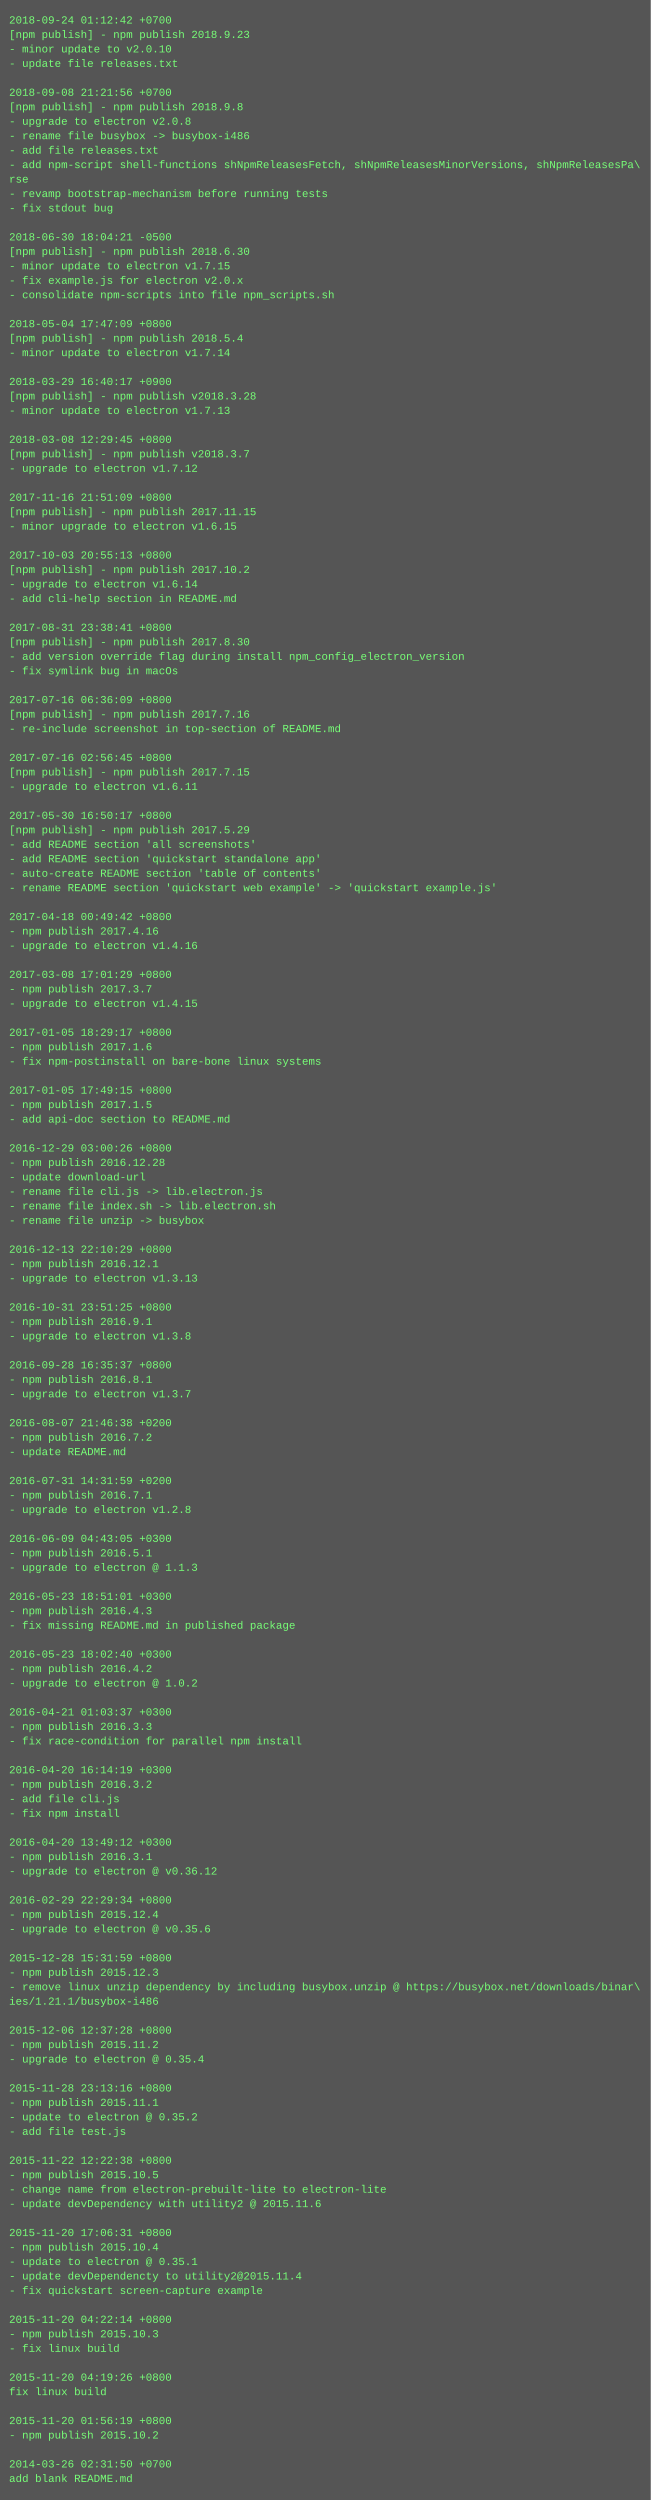
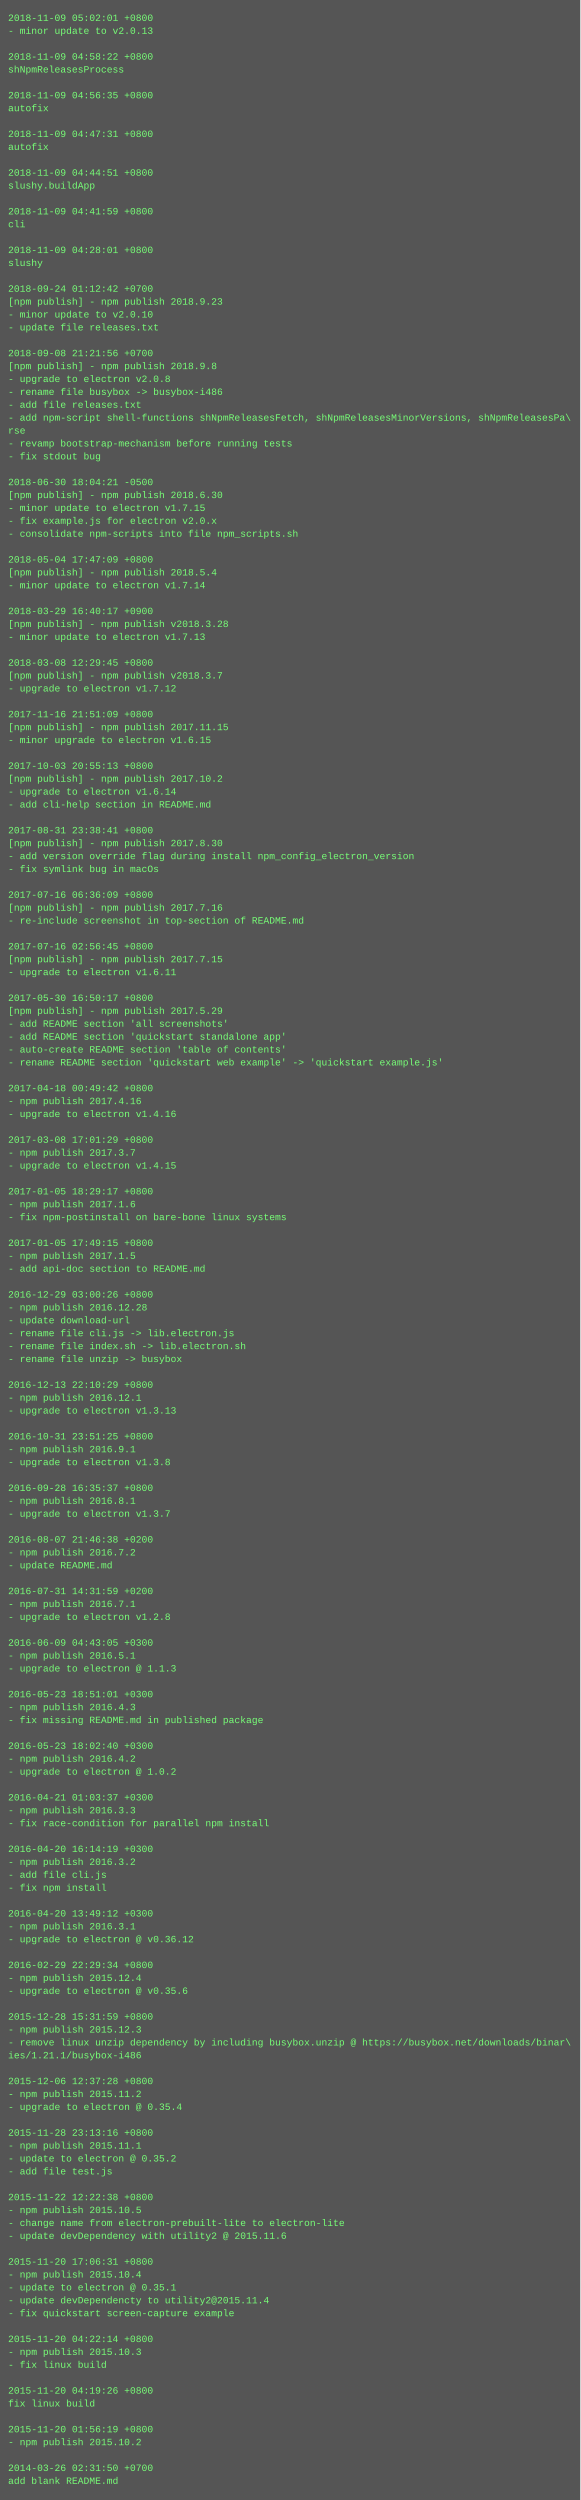
- <svg xmlns="http://www.w3.org/2000/svg" height="2766" width="720">
-   <rect height="2766" fill="#555" width="720" />
+ <svg xmlns="http://www.w3.org/2000/svg" height="3102" width="720">
+   <rect height="3102" fill="#555" width="720" />
  <text fill="#7f7" font-family="Courier New" font-size="12" xml:space="preserve">
-     <tspan x="10" y="26">2018-09-24 01:12:42 +0700</tspan>
-     <tspan x="10" y="42">[npm publish] - npm publish 2018.9.23</tspan>
-     <tspan x="10" y="58">- minor update to v2.0.10</tspan>
-     <tspan x="10" y="74">- update file releases.txt</tspan>
-     <tspan x="10" y="90" />
-     <tspan x="10" y="106">2018-09-08 21:21:56 +0700</tspan>
-     <tspan x="10" y="122">[npm publish] - npm publish 2018.9.8</tspan>
-     <tspan x="10" y="138">- upgrade to electron v2.0.8</tspan>
-     <tspan x="10" y="154">- rename file busybox -&gt; busybox-i486</tspan>
-     <tspan x="10" y="170">- add file releases.txt</tspan>
-     <tspan x="10" y="186">- add npm-script shell-functions shNpmReleasesFetch, shNpmReleasesMinorVersions, shNpmReleasesPa\</tspan>
-     <tspan x="10" y="202">rse</tspan>
-     <tspan x="10" y="218">- revamp bootstrap-mechanism before running tests</tspan>
-     <tspan x="10" y="234">- fix stdout bug</tspan>
+     <tspan x="10" y="26">2018-11-09 05:02:01 +0800</tspan>
+     <tspan x="10" y="42">- minor update to v2.0.13</tspan>
+     <tspan x="10" y="58" />
+     <tspan x="10" y="74">2018-11-09 04:58:22 +0800</tspan>
+     <tspan x="10" y="90">shNpmReleasesProcess</tspan>
+     <tspan x="10" y="106" />
+     <tspan x="10" y="122">2018-11-09 04:56:35 +0800</tspan>
+     <tspan x="10" y="138">autofix</tspan>
+     <tspan x="10" y="154" />
+     <tspan x="10" y="170">2018-11-09 04:47:31 +0800</tspan>
+     <tspan x="10" y="186">autofix</tspan>
+     <tspan x="10" y="202" />
+     <tspan x="10" y="218">2018-11-09 04:44:51 +0800</tspan>
+     <tspan x="10" y="234">slushy.buildApp</tspan>
    <tspan x="10" y="250" />
-     <tspan x="10" y="266">2018-06-30 18:04:21 -0500</tspan>
-     <tspan x="10" y="282">[npm publish] - npm publish 2018.6.30</tspan>
-     <tspan x="10" y="298">- minor update to electron v1.7.15</tspan>
-     <tspan x="10" y="314">- fix example.js for electron v2.0.x</tspan>
-     <tspan x="10" y="330">- consolidate npm-scripts into file npm_scripts.sh</tspan>
+     <tspan x="10" y="266">2018-11-09 04:41:59 +0800</tspan>
+     <tspan x="10" y="282">cli</tspan>
+     <tspan x="10" y="298" />
+     <tspan x="10" y="314">2018-11-09 04:28:01 +0800</tspan>
+     <tspan x="10" y="330">slushy</tspan>
    <tspan x="10" y="346" />
-     <tspan x="10" y="362">2018-05-04 17:47:09 +0800</tspan>
-     <tspan x="10" y="378">[npm publish] - npm publish 2018.5.4</tspan>
-     <tspan x="10" y="394">- minor update to electron v1.7.14</tspan>
-     <tspan x="10" y="410" />
-     <tspan x="10" y="426">2018-03-29 16:40:17 +0900</tspan>
-     <tspan x="10" y="442">[npm publish] - npm publish v2018.3.28</tspan>
-     <tspan x="10" y="458">- minor update to electron v1.7.13</tspan>
-     <tspan x="10" y="474" />
-     <tspan x="10" y="490">2018-03-08 12:29:45 +0800</tspan>
-     <tspan x="10" y="506">[npm publish] - npm publish v2018.3.7</tspan>
-     <tspan x="10" y="522">- upgrade to electron v1.7.12</tspan>
-     <tspan x="10" y="538" />
-     <tspan x="10" y="554">2017-11-16 21:51:09 +0800</tspan>
-     <tspan x="10" y="570">[npm publish] - npm publish 2017.11.15</tspan>
-     <tspan x="10" y="586">- minor upgrade to electron v1.6.15</tspan>
-     <tspan x="10" y="602" />
-     <tspan x="10" y="618">2017-10-03 20:55:13 +0800</tspan>
-     <tspan x="10" y="634">[npm publish] - npm publish 2017.10.2</tspan>
-     <tspan x="10" y="650">- upgrade to electron v1.6.14</tspan>
-     <tspan x="10" y="666">- add cli-help section in README.md</tspan>
+     <tspan x="10" y="362">2018-09-24 01:12:42 +0700</tspan>
+     <tspan x="10" y="378">[npm publish] - npm publish 2018.9.23</tspan>
+     <tspan x="10" y="394">- minor update to v2.0.10</tspan>
+     <tspan x="10" y="410">- update file releases.txt</tspan>
+     <tspan x="10" y="426" />
+     <tspan x="10" y="442">2018-09-08 21:21:56 +0700</tspan>
+     <tspan x="10" y="458">[npm publish] - npm publish 2018.9.8</tspan>
+     <tspan x="10" y="474">- upgrade to electron v2.0.8</tspan>
+     <tspan x="10" y="490">- rename file busybox -&gt; busybox-i486</tspan>
+     <tspan x="10" y="506">- add file releases.txt</tspan>
+     <tspan x="10" y="522">- add npm-script shell-functions shNpmReleasesFetch, shNpmReleasesMinorVersions, shNpmReleasesPa\</tspan>
+     <tspan x="10" y="538">rse</tspan>
+     <tspan x="10" y="554">- revamp bootstrap-mechanism before running tests</tspan>
+     <tspan x="10" y="570">- fix stdout bug</tspan>
+     <tspan x="10" y="586" />
+     <tspan x="10" y="602">2018-06-30 18:04:21 -0500</tspan>
+     <tspan x="10" y="618">[npm publish] - npm publish 2018.6.30</tspan>
+     <tspan x="10" y="634">- minor update to electron v1.7.15</tspan>
+     <tspan x="10" y="650">- fix example.js for electron v2.0.x</tspan>
+     <tspan x="10" y="666">- consolidate npm-scripts into file npm_scripts.sh</tspan>
    <tspan x="10" y="682" />
-     <tspan x="10" y="698">2017-08-31 23:38:41 +0800</tspan>
-     <tspan x="10" y="714">[npm publish] - npm publish 2017.8.30</tspan>
-     <tspan x="10" y="730">- add version override flag during install npm_config_electron_version</tspan>
-     <tspan x="10" y="746">- fix symlink bug in macOs</tspan>
-     <tspan x="10" y="762" />
-     <tspan x="10" y="778">2017-07-16 06:36:09 +0800</tspan>
-     <tspan x="10" y="794">[npm publish] - npm publish 2017.7.16</tspan>
-     <tspan x="10" y="810">- re-include screenshot in top-section of README.md</tspan>
-     <tspan x="10" y="826" />
-     <tspan x="10" y="842">2017-07-16 02:56:45 +0800</tspan>
-     <tspan x="10" y="858">[npm publish] - npm publish 2017.7.15</tspan>
-     <tspan x="10" y="874">- upgrade to electron v1.6.11</tspan>
-     <tspan x="10" y="890" />
-     <tspan x="10" y="906">2017-05-30 16:50:17 +0800</tspan>
-     <tspan x="10" y="922">[npm publish] - npm publish 2017.5.29</tspan>
-     <tspan x="10" y="938">- add README section 'all screenshots'</tspan>
-     <tspan x="10" y="954">- add README section 'quickstart standalone app'</tspan>
-     <tspan x="10" y="970">- auto-create README section 'table of contents'</tspan>
-     <tspan x="10" y="986">- rename README section 'quickstart web example' -&gt; 'quickstart example.js'</tspan>
-     <tspan x="10" y="1002" />
-     <tspan x="10" y="1018">2017-04-18 00:49:42 +0800</tspan>
-     <tspan x="10" y="1034">- npm publish 2017.4.16</tspan>
-     <tspan x="10" y="1050">- upgrade to electron v1.4.16</tspan>
-     <tspan x="10" y="1066" />
-     <tspan x="10" y="1082">2017-03-08 17:01:29 +0800</tspan>
-     <tspan x="10" y="1098">- npm publish 2017.3.7</tspan>
-     <tspan x="10" y="1114">- upgrade to electron v1.4.15</tspan>
-     <tspan x="10" y="1130" />
-     <tspan x="10" y="1146">2017-01-05 18:29:17 +0800</tspan>
-     <tspan x="10" y="1162">- npm publish 2017.1.6</tspan>
-     <tspan x="10" y="1178">- fix npm-postinstall on bare-bone linux systems</tspan>
-     <tspan x="10" y="1194" />
-     <tspan x="10" y="1210">2017-01-05 17:49:15 +0800</tspan>
-     <tspan x="10" y="1226">- npm publish 2017.1.5</tspan>
-     <tspan x="10" y="1242">- add api-doc section to README.md</tspan>
-     <tspan x="10" y="1258" />
-     <tspan x="10" y="1274">2016-12-29 03:00:26 +0800</tspan>
-     <tspan x="10" y="1290">- npm publish 2016.12.28</tspan>
-     <tspan x="10" y="1306">- update download-url</tspan>
-     <tspan x="10" y="1322">- rename file cli.js -&gt; lib.electron.js</tspan>
-     <tspan x="10" y="1338">- rename file index.sh -&gt; lib.electron.sh</tspan>
-     <tspan x="10" y="1354">- rename file unzip -&gt; busybox</tspan>
-     <tspan x="10" y="1370" />
-     <tspan x="10" y="1386">2016-12-13 22:10:29 +0800</tspan>
-     <tspan x="10" y="1402">- npm publish 2016.12.1</tspan>
-     <tspan x="10" y="1418">- upgrade to electron v1.3.13</tspan>
-     <tspan x="10" y="1434" />
-     <tspan x="10" y="1450">2016-10-31 23:51:25 +0800</tspan>
-     <tspan x="10" y="1466">- npm publish 2016.9.1</tspan>
-     <tspan x="10" y="1482">- upgrade to electron v1.3.8</tspan>
-     <tspan x="10" y="1498" />
-     <tspan x="10" y="1514">2016-09-28 16:35:37 +0800</tspan>
-     <tspan x="10" y="1530">- npm publish 2016.8.1</tspan>
-     <tspan x="10" y="1546">- upgrade to electron v1.3.7</tspan>
-     <tspan x="10" y="1562" />
-     <tspan x="10" y="1578">2016-08-07 21:46:38 +0200</tspan>
-     <tspan x="10" y="1594">- npm publish 2016.7.2</tspan>
-     <tspan x="10" y="1610">- update README.md</tspan>
-     <tspan x="10" y="1626" />
-     <tspan x="10" y="1642">2016-07-31 14:31:59 +0200</tspan>
-     <tspan x="10" y="1658">- npm publish 2016.7.1</tspan>
-     <tspan x="10" y="1674">- upgrade to electron v1.2.8</tspan>
-     <tspan x="10" y="1690" />
-     <tspan x="10" y="1706">2016-06-09 04:43:05 +0300</tspan>
-     <tspan x="10" y="1722">- npm publish 2016.5.1</tspan>
-     <tspan x="10" y="1738">- upgrade to electron @ 1.1.3</tspan>
-     <tspan x="10" y="1754" />
-     <tspan x="10" y="1770">2016-05-23 18:51:01 +0300</tspan>
-     <tspan x="10" y="1786">- npm publish 2016.4.3</tspan>
-     <tspan x="10" y="1802">- fix missing README.md in published package</tspan>
-     <tspan x="10" y="1818" />
-     <tspan x="10" y="1834">2016-05-23 18:02:40 +0300</tspan>
-     <tspan x="10" y="1850">- npm publish 2016.4.2</tspan>
-     <tspan x="10" y="1866">- upgrade to electron @ 1.0.2</tspan>
-     <tspan x="10" y="1882" />
-     <tspan x="10" y="1898">2016-04-21 01:03:37 +0300</tspan>
-     <tspan x="10" y="1914">- npm publish 2016.3.3</tspan>
-     <tspan x="10" y="1930">- fix race-condition for parallel npm install</tspan>
-     <tspan x="10" y="1946" />
-     <tspan x="10" y="1962">2016-04-20 16:14:19 +0300</tspan>
-     <tspan x="10" y="1978">- npm publish 2016.3.2</tspan>
-     <tspan x="10" y="1994">- add file cli.js</tspan>
-     <tspan x="10" y="2010">- fix npm install</tspan>
+     <tspan x="10" y="698">2018-05-04 17:47:09 +0800</tspan>
+     <tspan x="10" y="714">[npm publish] - npm publish 2018.5.4</tspan>
+     <tspan x="10" y="730">- minor update to electron v1.7.14</tspan>
+     <tspan x="10" y="746" />
+     <tspan x="10" y="762">2018-03-29 16:40:17 +0900</tspan>
+     <tspan x="10" y="778">[npm publish] - npm publish v2018.3.28</tspan>
+     <tspan x="10" y="794">- minor update to electron v1.7.13</tspan>
+     <tspan x="10" y="810" />
+     <tspan x="10" y="826">2018-03-08 12:29:45 +0800</tspan>
+     <tspan x="10" y="842">[npm publish] - npm publish v2018.3.7</tspan>
+     <tspan x="10" y="858">- upgrade to electron v1.7.12</tspan>
+     <tspan x="10" y="874" />
+     <tspan x="10" y="890">2017-11-16 21:51:09 +0800</tspan>
+     <tspan x="10" y="906">[npm publish] - npm publish 2017.11.15</tspan>
+     <tspan x="10" y="922">- minor upgrade to electron v1.6.15</tspan>
+     <tspan x="10" y="938" />
+     <tspan x="10" y="954">2017-10-03 20:55:13 +0800</tspan>
+     <tspan x="10" y="970">[npm publish] - npm publish 2017.10.2</tspan>
+     <tspan x="10" y="986">- upgrade to electron v1.6.14</tspan>
+     <tspan x="10" y="1002">- add cli-help section in README.md</tspan>
+     <tspan x="10" y="1018" />
+     <tspan x="10" y="1034">2017-08-31 23:38:41 +0800</tspan>
+     <tspan x="10" y="1050">[npm publish] - npm publish 2017.8.30</tspan>
+     <tspan x="10" y="1066">- add version override flag during install npm_config_electron_version</tspan>
+     <tspan x="10" y="1082">- fix symlink bug in macOs</tspan>
+     <tspan x="10" y="1098" />
+     <tspan x="10" y="1114">2017-07-16 06:36:09 +0800</tspan>
+     <tspan x="10" y="1130">[npm publish] - npm publish 2017.7.16</tspan>
+     <tspan x="10" y="1146">- re-include screenshot in top-section of README.md</tspan>
+     <tspan x="10" y="1162" />
+     <tspan x="10" y="1178">2017-07-16 02:56:45 +0800</tspan>
+     <tspan x="10" y="1194">[npm publish] - npm publish 2017.7.15</tspan>
+     <tspan x="10" y="1210">- upgrade to electron v1.6.11</tspan>
+     <tspan x="10" y="1226" />
+     <tspan x="10" y="1242">2017-05-30 16:50:17 +0800</tspan>
+     <tspan x="10" y="1258">[npm publish] - npm publish 2017.5.29</tspan>
+     <tspan x="10" y="1274">- add README section 'all screenshots'</tspan>
+     <tspan x="10" y="1290">- add README section 'quickstart standalone app'</tspan>
+     <tspan x="10" y="1306">- auto-create README section 'table of contents'</tspan>
+     <tspan x="10" y="1322">- rename README section 'quickstart web example' -&gt; 'quickstart example.js'</tspan>
+     <tspan x="10" y="1338" />
+     <tspan x="10" y="1354">2017-04-18 00:49:42 +0800</tspan>
+     <tspan x="10" y="1370">- npm publish 2017.4.16</tspan>
+     <tspan x="10" y="1386">- upgrade to electron v1.4.16</tspan>
+     <tspan x="10" y="1402" />
+     <tspan x="10" y="1418">2017-03-08 17:01:29 +0800</tspan>
+     <tspan x="10" y="1434">- npm publish 2017.3.7</tspan>
+     <tspan x="10" y="1450">- upgrade to electron v1.4.15</tspan>
+     <tspan x="10" y="1466" />
+     <tspan x="10" y="1482">2017-01-05 18:29:17 +0800</tspan>
+     <tspan x="10" y="1498">- npm publish 2017.1.6</tspan>
+     <tspan x="10" y="1514">- fix npm-postinstall on bare-bone linux systems</tspan>
+     <tspan x="10" y="1530" />
+     <tspan x="10" y="1546">2017-01-05 17:49:15 +0800</tspan>
+     <tspan x="10" y="1562">- npm publish 2017.1.5</tspan>
+     <tspan x="10" y="1578">- add api-doc section to README.md</tspan>
+     <tspan x="10" y="1594" />
+     <tspan x="10" y="1610">2016-12-29 03:00:26 +0800</tspan>
+     <tspan x="10" y="1626">- npm publish 2016.12.28</tspan>
+     <tspan x="10" y="1642">- update download-url</tspan>
+     <tspan x="10" y="1658">- rename file cli.js -&gt; lib.electron.js</tspan>
+     <tspan x="10" y="1674">- rename file index.sh -&gt; lib.electron.sh</tspan>
+     <tspan x="10" y="1690">- rename file unzip -&gt; busybox</tspan>
+     <tspan x="10" y="1706" />
+     <tspan x="10" y="1722">2016-12-13 22:10:29 +0800</tspan>
+     <tspan x="10" y="1738">- npm publish 2016.12.1</tspan>
+     <tspan x="10" y="1754">- upgrade to electron v1.3.13</tspan>
+     <tspan x="10" y="1770" />
+     <tspan x="10" y="1786">2016-10-31 23:51:25 +0800</tspan>
+     <tspan x="10" y="1802">- npm publish 2016.9.1</tspan>
+     <tspan x="10" y="1818">- upgrade to electron v1.3.8</tspan>
+     <tspan x="10" y="1834" />
+     <tspan x="10" y="1850">2016-09-28 16:35:37 +0800</tspan>
+     <tspan x="10" y="1866">- npm publish 2016.8.1</tspan>
+     <tspan x="10" y="1882">- upgrade to electron v1.3.7</tspan>
+     <tspan x="10" y="1898" />
+     <tspan x="10" y="1914">2016-08-07 21:46:38 +0200</tspan>
+     <tspan x="10" y="1930">- npm publish 2016.7.2</tspan>
+     <tspan x="10" y="1946">- update README.md</tspan>
+     <tspan x="10" y="1962" />
+     <tspan x="10" y="1978">2016-07-31 14:31:59 +0200</tspan>
+     <tspan x="10" y="1994">- npm publish 2016.7.1</tspan>
+     <tspan x="10" y="2010">- upgrade to electron v1.2.8</tspan>
    <tspan x="10" y="2026" />
-     <tspan x="10" y="2042">2016-04-20 13:49:12 +0300</tspan>
-     <tspan x="10" y="2058">- npm publish 2016.3.1</tspan>
-     <tspan x="10" y="2074">- upgrade to electron @ v0.36.12</tspan>
+     <tspan x="10" y="2042">2016-06-09 04:43:05 +0300</tspan>
+     <tspan x="10" y="2058">- npm publish 2016.5.1</tspan>
+     <tspan x="10" y="2074">- upgrade to electron @ 1.1.3</tspan>
    <tspan x="10" y="2090" />
-     <tspan x="10" y="2106">2016-02-29 22:29:34 +0800</tspan>
-     <tspan x="10" y="2122">- npm publish 2015.12.4</tspan>
-     <tspan x="10" y="2138">- upgrade to electron @ v0.35.6</tspan>
+     <tspan x="10" y="2106">2016-05-23 18:51:01 +0300</tspan>
+     <tspan x="10" y="2122">- npm publish 2016.4.3</tspan>
+     <tspan x="10" y="2138">- fix missing README.md in published package</tspan>
    <tspan x="10" y="2154" />
-     <tspan x="10" y="2170">2015-12-28 15:31:59 +0800</tspan>
-     <tspan x="10" y="2186">- npm publish 2015.12.3</tspan>
-     <tspan x="10" y="2202">- remove linux unzip dependency by including busybox.unzip @ https://busybox.net/downloads/binar\</tspan>
-     <tspan x="10" y="2218">ies/1.21.1/busybox-i486</tspan>
-     <tspan x="10" y="2234" />
-     <tspan x="10" y="2250">2015-12-06 12:37:28 +0800</tspan>
-     <tspan x="10" y="2266">- npm publish 2015.11.2</tspan>
-     <tspan x="10" y="2282">- upgrade to electron @ 0.35.4</tspan>
-     <tspan x="10" y="2298" />
-     <tspan x="10" y="2314">2015-11-28 23:13:16 +0800</tspan>
-     <tspan x="10" y="2330">- npm publish 2015.11.1</tspan>
-     <tspan x="10" y="2346">- update to electron @ 0.35.2</tspan>
-     <tspan x="10" y="2362">- add file test.js</tspan>
-     <tspan x="10" y="2378" />
-     <tspan x="10" y="2394">2015-11-22 12:22:38 +0800</tspan>
-     <tspan x="10" y="2410">- npm publish 2015.10.5</tspan>
-     <tspan x="10" y="2426">- change name from electron-prebuilt-lite to electron-lite</tspan>
-     <tspan x="10" y="2442">- update devDependency with utility2 @ 2015.11.6</tspan>
-     <tspan x="10" y="2458" />
-     <tspan x="10" y="2474">2015-11-20 17:06:31 +0800</tspan>
-     <tspan x="10" y="2490">- npm publish 2015.10.4</tspan>
-     <tspan x="10" y="2506">- update to electron @ 0.35.1</tspan>
-     <tspan x="10" y="2522">- update devDependencty to utility2@2015.11.4</tspan>
-     <tspan x="10" y="2538">- fix quickstart screen-capture example</tspan>
-     <tspan x="10" y="2554" />
-     <tspan x="10" y="2570">2015-11-20 04:22:14 +0800</tspan>
-     <tspan x="10" y="2586">- npm publish 2015.10.3</tspan>
-     <tspan x="10" y="2602">- fix linux build</tspan>
-     <tspan x="10" y="2618" />
-     <tspan x="10" y="2634">2015-11-20 04:19:26 +0800</tspan>
-     <tspan x="10" y="2650">fix linux build</tspan>
-     <tspan x="10" y="2666" />
-     <tspan x="10" y="2682">2015-11-20 01:56:19 +0800</tspan>
-     <tspan x="10" y="2698">- npm publish 2015.10.2</tspan>
+     <tspan x="10" y="2170">2016-05-23 18:02:40 +0300</tspan>
+     <tspan x="10" y="2186">- npm publish 2016.4.2</tspan>
+     <tspan x="10" y="2202">- upgrade to electron @ 1.0.2</tspan>
+     <tspan x="10" y="2218" />
+     <tspan x="10" y="2234">2016-04-21 01:03:37 +0300</tspan>
+     <tspan x="10" y="2250">- npm publish 2016.3.3</tspan>
+     <tspan x="10" y="2266">- fix race-condition for parallel npm install</tspan>
+     <tspan x="10" y="2282" />
+     <tspan x="10" y="2298">2016-04-20 16:14:19 +0300</tspan>
+     <tspan x="10" y="2314">- npm publish 2016.3.2</tspan>
+     <tspan x="10" y="2330">- add file cli.js</tspan>
+     <tspan x="10" y="2346">- fix npm install</tspan>
+     <tspan x="10" y="2362" />
+     <tspan x="10" y="2378">2016-04-20 13:49:12 +0300</tspan>
+     <tspan x="10" y="2394">- npm publish 2016.3.1</tspan>
+     <tspan x="10" y="2410">- upgrade to electron @ v0.36.12</tspan>
+     <tspan x="10" y="2426" />
+     <tspan x="10" y="2442">2016-02-29 22:29:34 +0800</tspan>
+     <tspan x="10" y="2458">- npm publish 2015.12.4</tspan>
+     <tspan x="10" y="2474">- upgrade to electron @ v0.35.6</tspan>
+     <tspan x="10" y="2490" />
+     <tspan x="10" y="2506">2015-12-28 15:31:59 +0800</tspan>
+     <tspan x="10" y="2522">- npm publish 2015.12.3</tspan>
+     <tspan x="10" y="2538">- remove linux unzip dependency by including busybox.unzip @ https://busybox.net/downloads/binar\</tspan>
+     <tspan x="10" y="2554">ies/1.21.1/busybox-i486</tspan>
+     <tspan x="10" y="2570" />
+     <tspan x="10" y="2586">2015-12-06 12:37:28 +0800</tspan>
+     <tspan x="10" y="2602">- npm publish 2015.11.2</tspan>
+     <tspan x="10" y="2618">- upgrade to electron @ 0.35.4</tspan>
+     <tspan x="10" y="2634" />
+     <tspan x="10" y="2650">2015-11-28 23:13:16 +0800</tspan>
+     <tspan x="10" y="2666">- npm publish 2015.11.1</tspan>
+     <tspan x="10" y="2682">- update to electron @ 0.35.2</tspan>
+     <tspan x="10" y="2698">- add file test.js</tspan>
    <tspan x="10" y="2714" />
-     <tspan x="10" y="2730">2014-03-26 02:31:50 +0700</tspan>
-     <tspan x="10" y="2746">add blank README.md</tspan>
+     <tspan x="10" y="2730">2015-11-22 12:22:38 +0800</tspan>
+     <tspan x="10" y="2746">- npm publish 2015.10.5</tspan>
+     <tspan x="10" y="2762">- change name from electron-prebuilt-lite to electron-lite</tspan>
+     <tspan x="10" y="2778">- update devDependency with utility2 @ 2015.11.6</tspan>
+     <tspan x="10" y="2794" />
+     <tspan x="10" y="2810">2015-11-20 17:06:31 +0800</tspan>
+     <tspan x="10" y="2826">- npm publish 2015.10.4</tspan>
+     <tspan x="10" y="2842">- update to electron @ 0.35.1</tspan>
+     <tspan x="10" y="2858">- update devDependencty to utility2@2015.11.4</tspan>
+     <tspan x="10" y="2874">- fix quickstart screen-capture example</tspan>
+     <tspan x="10" y="2890" />
+     <tspan x="10" y="2906">2015-11-20 04:22:14 +0800</tspan>
+     <tspan x="10" y="2922">- npm publish 2015.10.3</tspan>
+     <tspan x="10" y="2938">- fix linux build</tspan>
+     <tspan x="10" y="2954" />
+     <tspan x="10" y="2970">2015-11-20 04:19:26 +0800</tspan>
+     <tspan x="10" y="2986">fix linux build</tspan>
+     <tspan x="10" y="3002" />
+     <tspan x="10" y="3018">2015-11-20 01:56:19 +0800</tspan>
+     <tspan x="10" y="3034">- npm publish 2015.10.2</tspan>
+     <tspan x="10" y="3050" />
+     <tspan x="10" y="3066">2014-03-26 02:31:50 +0700</tspan>
+     <tspan x="10" y="3082">add blank README.md</tspan>
  </text>
</svg>
